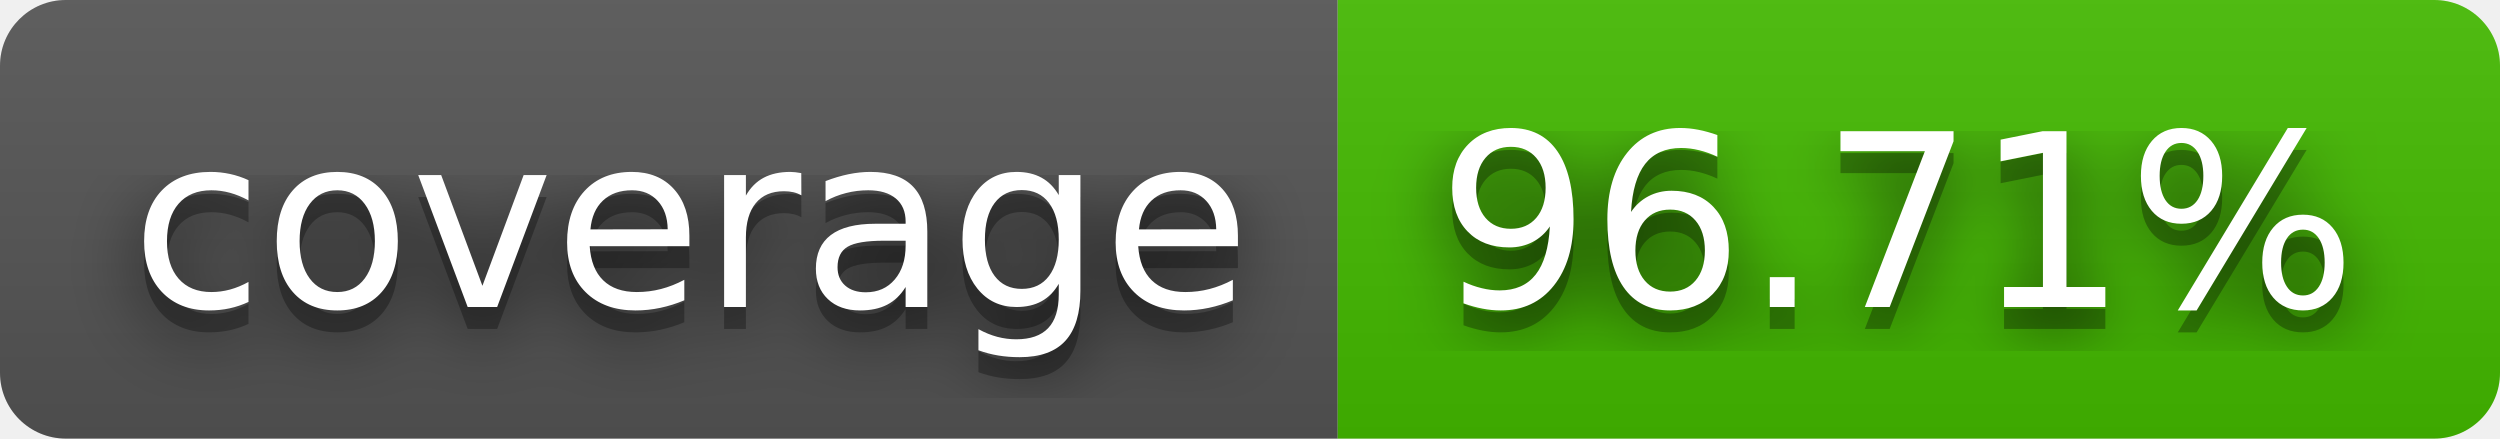
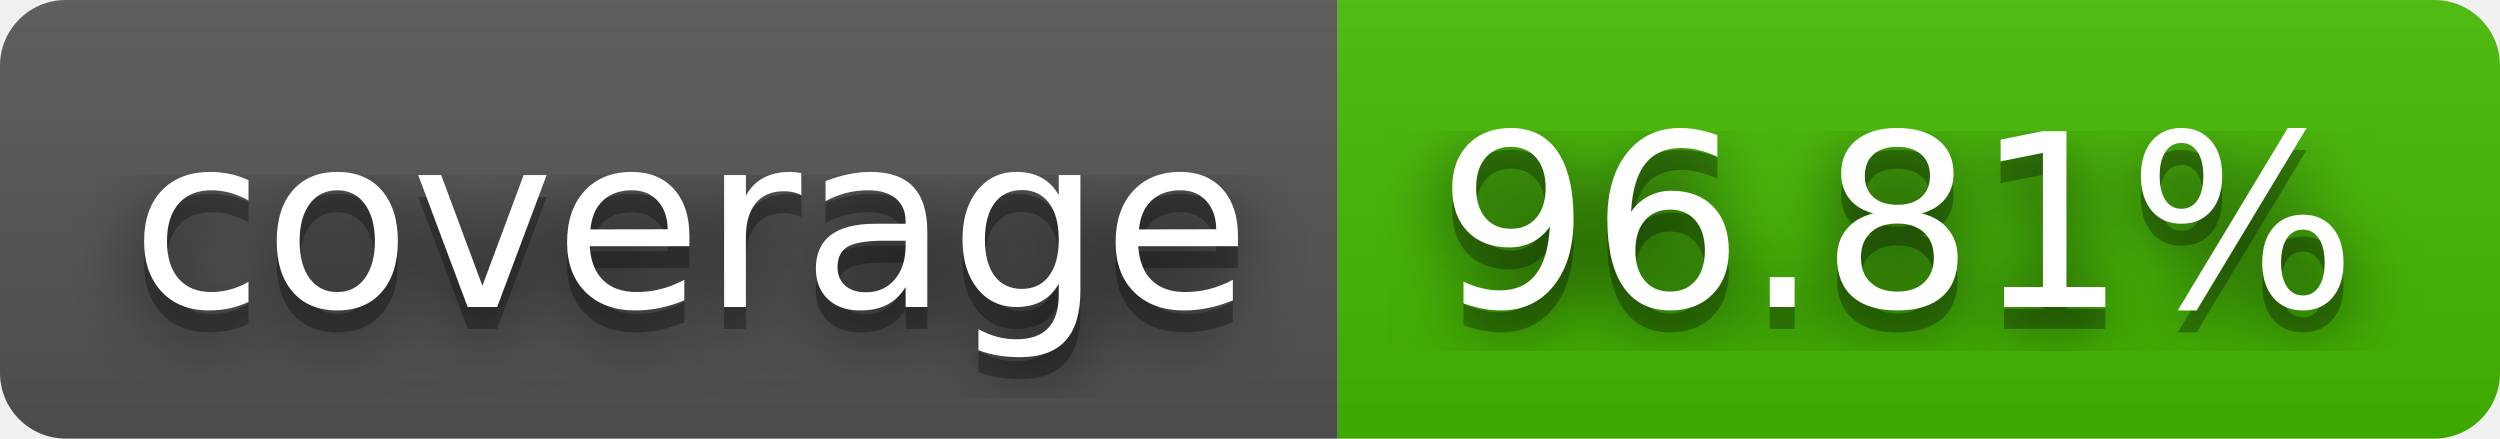
- <svg xmlns="http://www.w3.org/2000/svg" width="114" height="20" role="img" aria-label="coverage: 96.71%">
+ <svg xmlns="http://www.w3.org/2000/svg" width="114" height="20" role="img" aria-label="coverage: 96.81%">
  <filter id="blur">
    <feGaussianBlur stdDeviation="16" />
  </filter>
  <linearGradient id="s" x2="0" y2="100%">
    <stop offset="0" stop-color="#bbb" stop-opacity=".1" />
    <stop offset="1" stop-opacity=".1" />
  </linearGradient>
  <clipPath id="r">
    <rect width="114" height="20" rx="3" />
  </clipPath>
  <g clip-path="url(#r)">
    <rect width="61" height="20" fill="#555" />
    <rect x="61" width="53" height="20" fill="#4b0" />
    <rect width="114" height="20" fill="url(#s)" />
  </g>
  <g fill="#fff" text-anchor="middle" font-family="Verdana,Geneva,DejaVu Sans,sans-serif" text-rendering="geometricPrecision" font-size="110">
    <g transform="scale(.1)">
      <g aria-hidden="true" fill="#010101">
        <text x="315" y="150" fill-opacity=".8" filter="url(#blur)" textLength="510">coverage</text>
        <text x="315" y="150" fill-opacity=".3" textLength="510">coverage</text>
      </g>
      <text x="315" y="140" textLength="510">coverage</text>
    </g>
    <g transform="scale(.1)">
      <g aria-hidden="true" fill="#010101">
-         <text x="865" y="150" fill-opacity=".8" filter="url(#blur)" textLength="430">96.71%</text>
-         <text x="865" y="150" fill-opacity=".3" textLength="430">96.71%</text>
+         <text x="865" y="150" fill-opacity=".8" filter="url(#blur)" textLength="430">96.81%</text>
+         <text x="865" y="150" fill-opacity=".3" textLength="430">96.81%</text>
      </g>
-       <text x="865" y="140" textLength="430">96.71%</text>
+       <text x="865" y="140" textLength="430">96.81%</text>
    </g>
  </g>
</svg>
